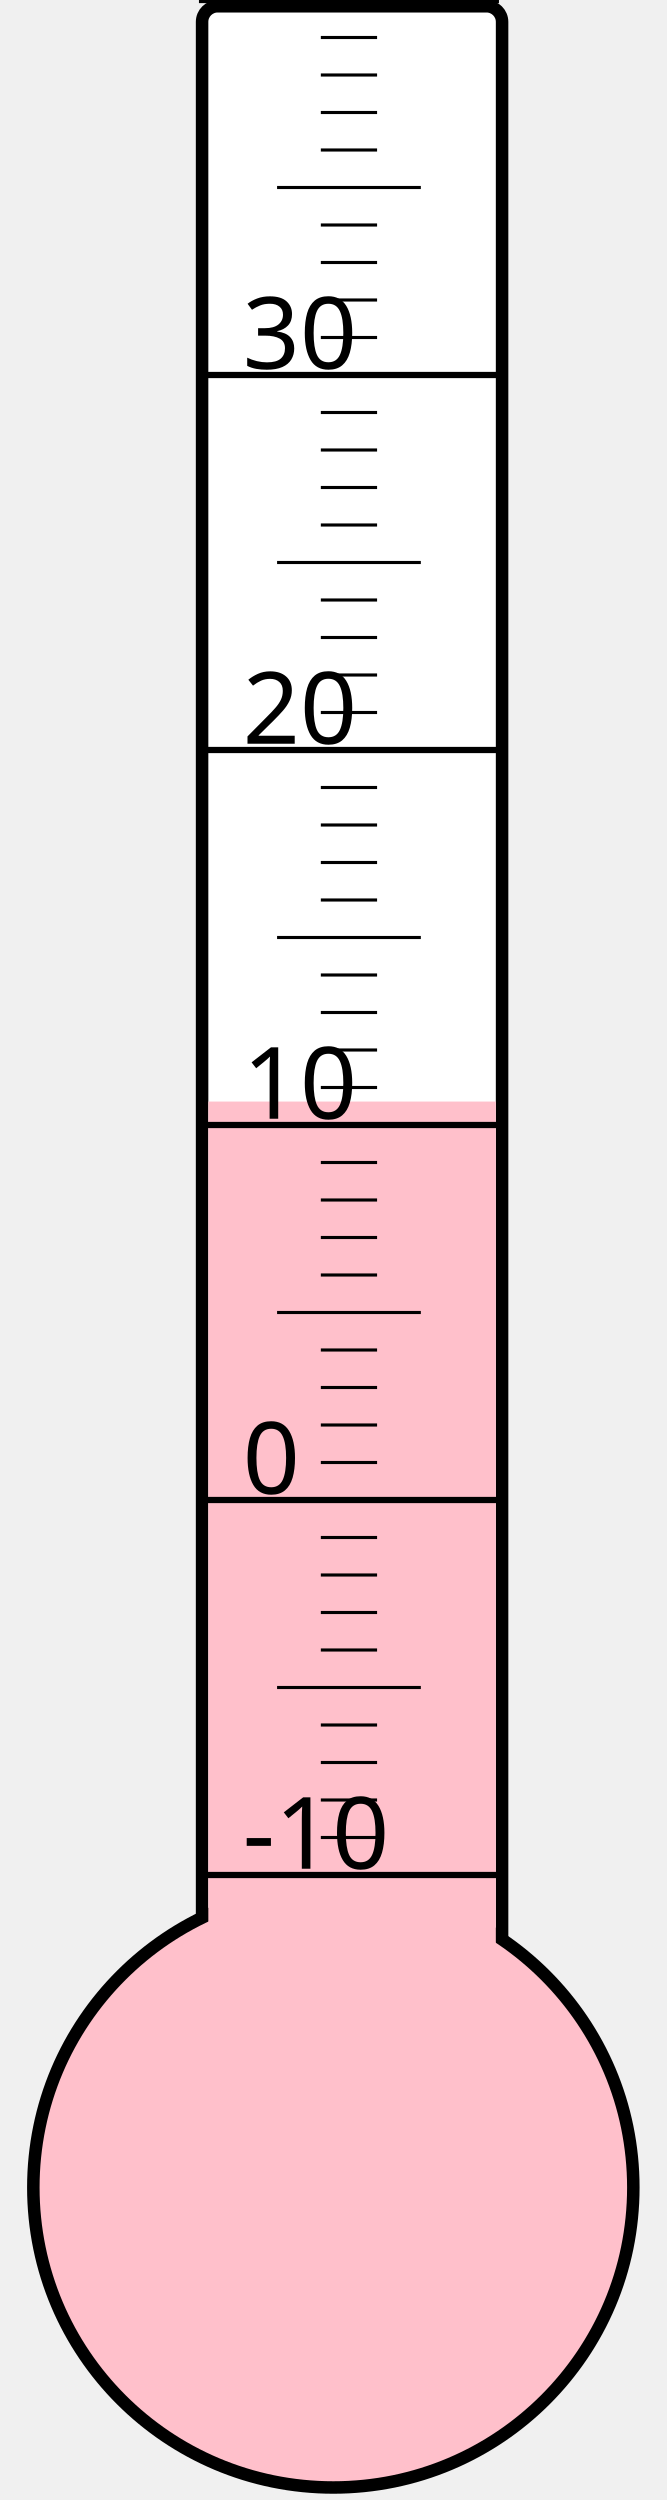
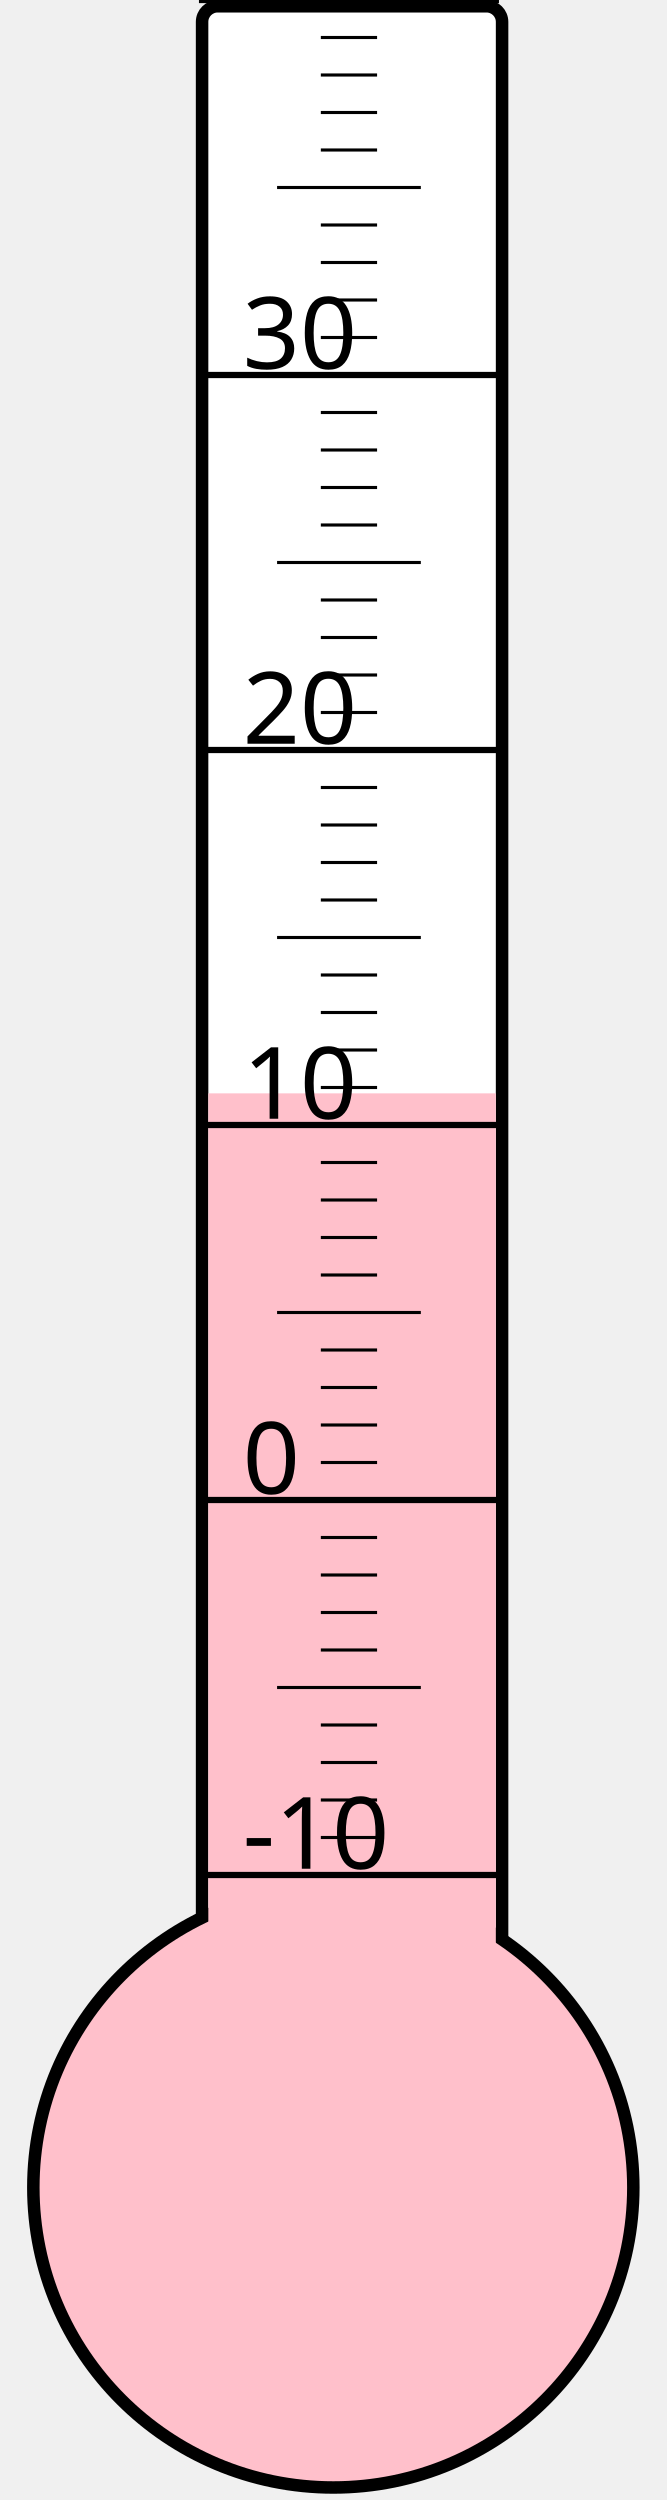
<svg xmlns="http://www.w3.org/2000/svg" width="40px" height="150px" viewBox="0 0 200 800">
  <rect width="200" height="800" x="0" y="0" style="fill: #ffffeb; fill-opacity: 0;" />
  <rect width="96" height="680" x="58" y="2" rx="5" ry="5" style="fill: white; fill-opacity: 1; stroke: black; stroke-width: 4;" />
  <circle cx="100" cy="700" r="96" style="fill: pink; stroke: black; stroke-width: 4;" />
-   <rect width="92" height="347.5" x="60" y="352.5" style="fill: pink; fill-opacity: 1; stroke-width: 0;" />
+   <rect width="92" height="350.125" x="60" y="349.875" style="fill: pink; fill-opacity: 1; stroke-width: 0;" />
  <text x="71" y="598" style="font-family: sans-serif; font-size: 24pt;">-10</text>
  <text x="71" y="478" style="font-family: sans-serif; font-size: 24pt;">0</text>
  <text x="71" y="358" style="font-family: sans-serif; font-size: 24pt;">10</text>
  <text x="71" y="238" style="font-family: sans-serif; font-size: 24pt;">20</text>
  <text x="71" y="118" style="font-family: sans-serif; font-size: 24pt;">30</text>
  <g style="stroke: black;">
    <line x1="57" y1="600" x2="153" y2="600" style="stroke-width: 2;" />
    <line x1="96" y1="588" x2="114" y2="588" style="stroke-width: 1;" />
    <line x1="96" y1="576" x2="114" y2="576" style="stroke-width: 1;" />
    <line x1="96" y1="564" x2="114" y2="564" style="stroke-width: 1;" />
    <line x1="96" y1="552" x2="114" y2="552" style="stroke-width: 1;" />
    <line x1="82" y1="540" x2="128" y2="540" style="stroke-width: 1;" />
    <line x1="96" y1="528" x2="114" y2="528" style="stroke-width: 1;" />
    <line x1="96" y1="516" x2="114" y2="516" style="stroke-width: 1;" />
    <line x1="96" y1="504" x2="114" y2="504" style="stroke-width: 1;" />
    <line x1="96" y1="492" x2="114" y2="492" style="stroke-width: 1;" />
    <line x1="57" y1="480" x2="153" y2="480" style="stroke-width: 2;" />
    <line x1="96" y1="468" x2="114" y2="468" style="stroke-width: 1;" />
    <line x1="96" y1="456" x2="114" y2="456" style="stroke-width: 1;" />
    <line x1="96" y1="444" x2="114" y2="444" style="stroke-width: 1;" />
    <line x1="96" y1="432" x2="114" y2="432" style="stroke-width: 1;" />
    <line x1="82" y1="420" x2="128" y2="420" style="stroke-width: 1;" />
    <line x1="96" y1="408" x2="114" y2="408" style="stroke-width: 1;" />
    <line x1="96" y1="396" x2="114" y2="396" style="stroke-width: 1;" />
    <line x1="96" y1="384" x2="114" y2="384" style="stroke-width: 1;" />
    <line x1="96" y1="372" x2="114" y2="372" style="stroke-width: 1;" />
    <line x1="57" y1="360" x2="153" y2="360" style="stroke-width: 2;" />
    <line x1="96" y1="348" x2="114" y2="348" style="stroke-width: 1;" />
    <line x1="96" y1="336" x2="114" y2="336" style="stroke-width: 1;" />
    <line x1="96" y1="324" x2="114" y2="324" style="stroke-width: 1;" />
    <line x1="96" y1="312" x2="114" y2="312" style="stroke-width: 1;" />
    <line x1="82" y1="300" x2="128" y2="300" style="stroke-width: 1;" />
    <line x1="96" y1="288" x2="114" y2="288" style="stroke-width: 1;" />
    <line x1="96" y1="276" x2="114" y2="276" style="stroke-width: 1;" />
    <line x1="96" y1="264" x2="114" y2="264" style="stroke-width: 1;" />
    <line x1="96" y1="252" x2="114" y2="252" style="stroke-width: 1;" />
    <line x1="57" y1="240" x2="153" y2="240" style="stroke-width: 2;" />
    <line x1="96" y1="228" x2="114" y2="228" style="stroke-width: 1;" />
    <line x1="96" y1="216" x2="114" y2="216" style="stroke-width: 1;" />
    <line x1="96" y1="204" x2="114" y2="204" style="stroke-width: 1;" />
    <line x1="96" y1="192" x2="114" y2="192" style="stroke-width: 1;" />
    <line x1="82" y1="180" x2="128" y2="180" style="stroke-width: 1;" />
    <line x1="96" y1="168" x2="114" y2="168" style="stroke-width: 1;" />
    <line x1="96" y1="156" x2="114" y2="156" style="stroke-width: 1;" />
    <line x1="96" y1="144" x2="114" y2="144" style="stroke-width: 1;" />
    <line x1="96" y1="132" x2="114" y2="132" style="stroke-width: 1;" />
    <line x1="57" y1="120" x2="153" y2="120" style="stroke-width: 2;" />
    <line x1="96" y1="108" x2="114" y2="108" style="stroke-width: 1;" />
    <line x1="96" y1="96" x2="114" y2="96" style="stroke-width: 1;" />
    <line x1="96" y1="84" x2="114" y2="84" style="stroke-width: 1;" />
    <line x1="96" y1="72" x2="114" y2="72" style="stroke-width: 1;" />
    <line x1="82" y1="60" x2="128" y2="60" style="stroke-width: 1;" />
    <line x1="96" y1="48" x2="114" y2="48" style="stroke-width: 1;" />
    <line x1="96" y1="36" x2="114" y2="36" style="stroke-width: 1;" />
    <line x1="96" y1="24" x2="114" y2="24" style="stroke-width: 1;" />
    <line x1="96" y1="12" x2="114" y2="12" style="stroke-width: 1;" />
    <line x1="57" y1="0" x2="153" y2="0" style="stroke-width: 2;" />
  </g>
</svg>
